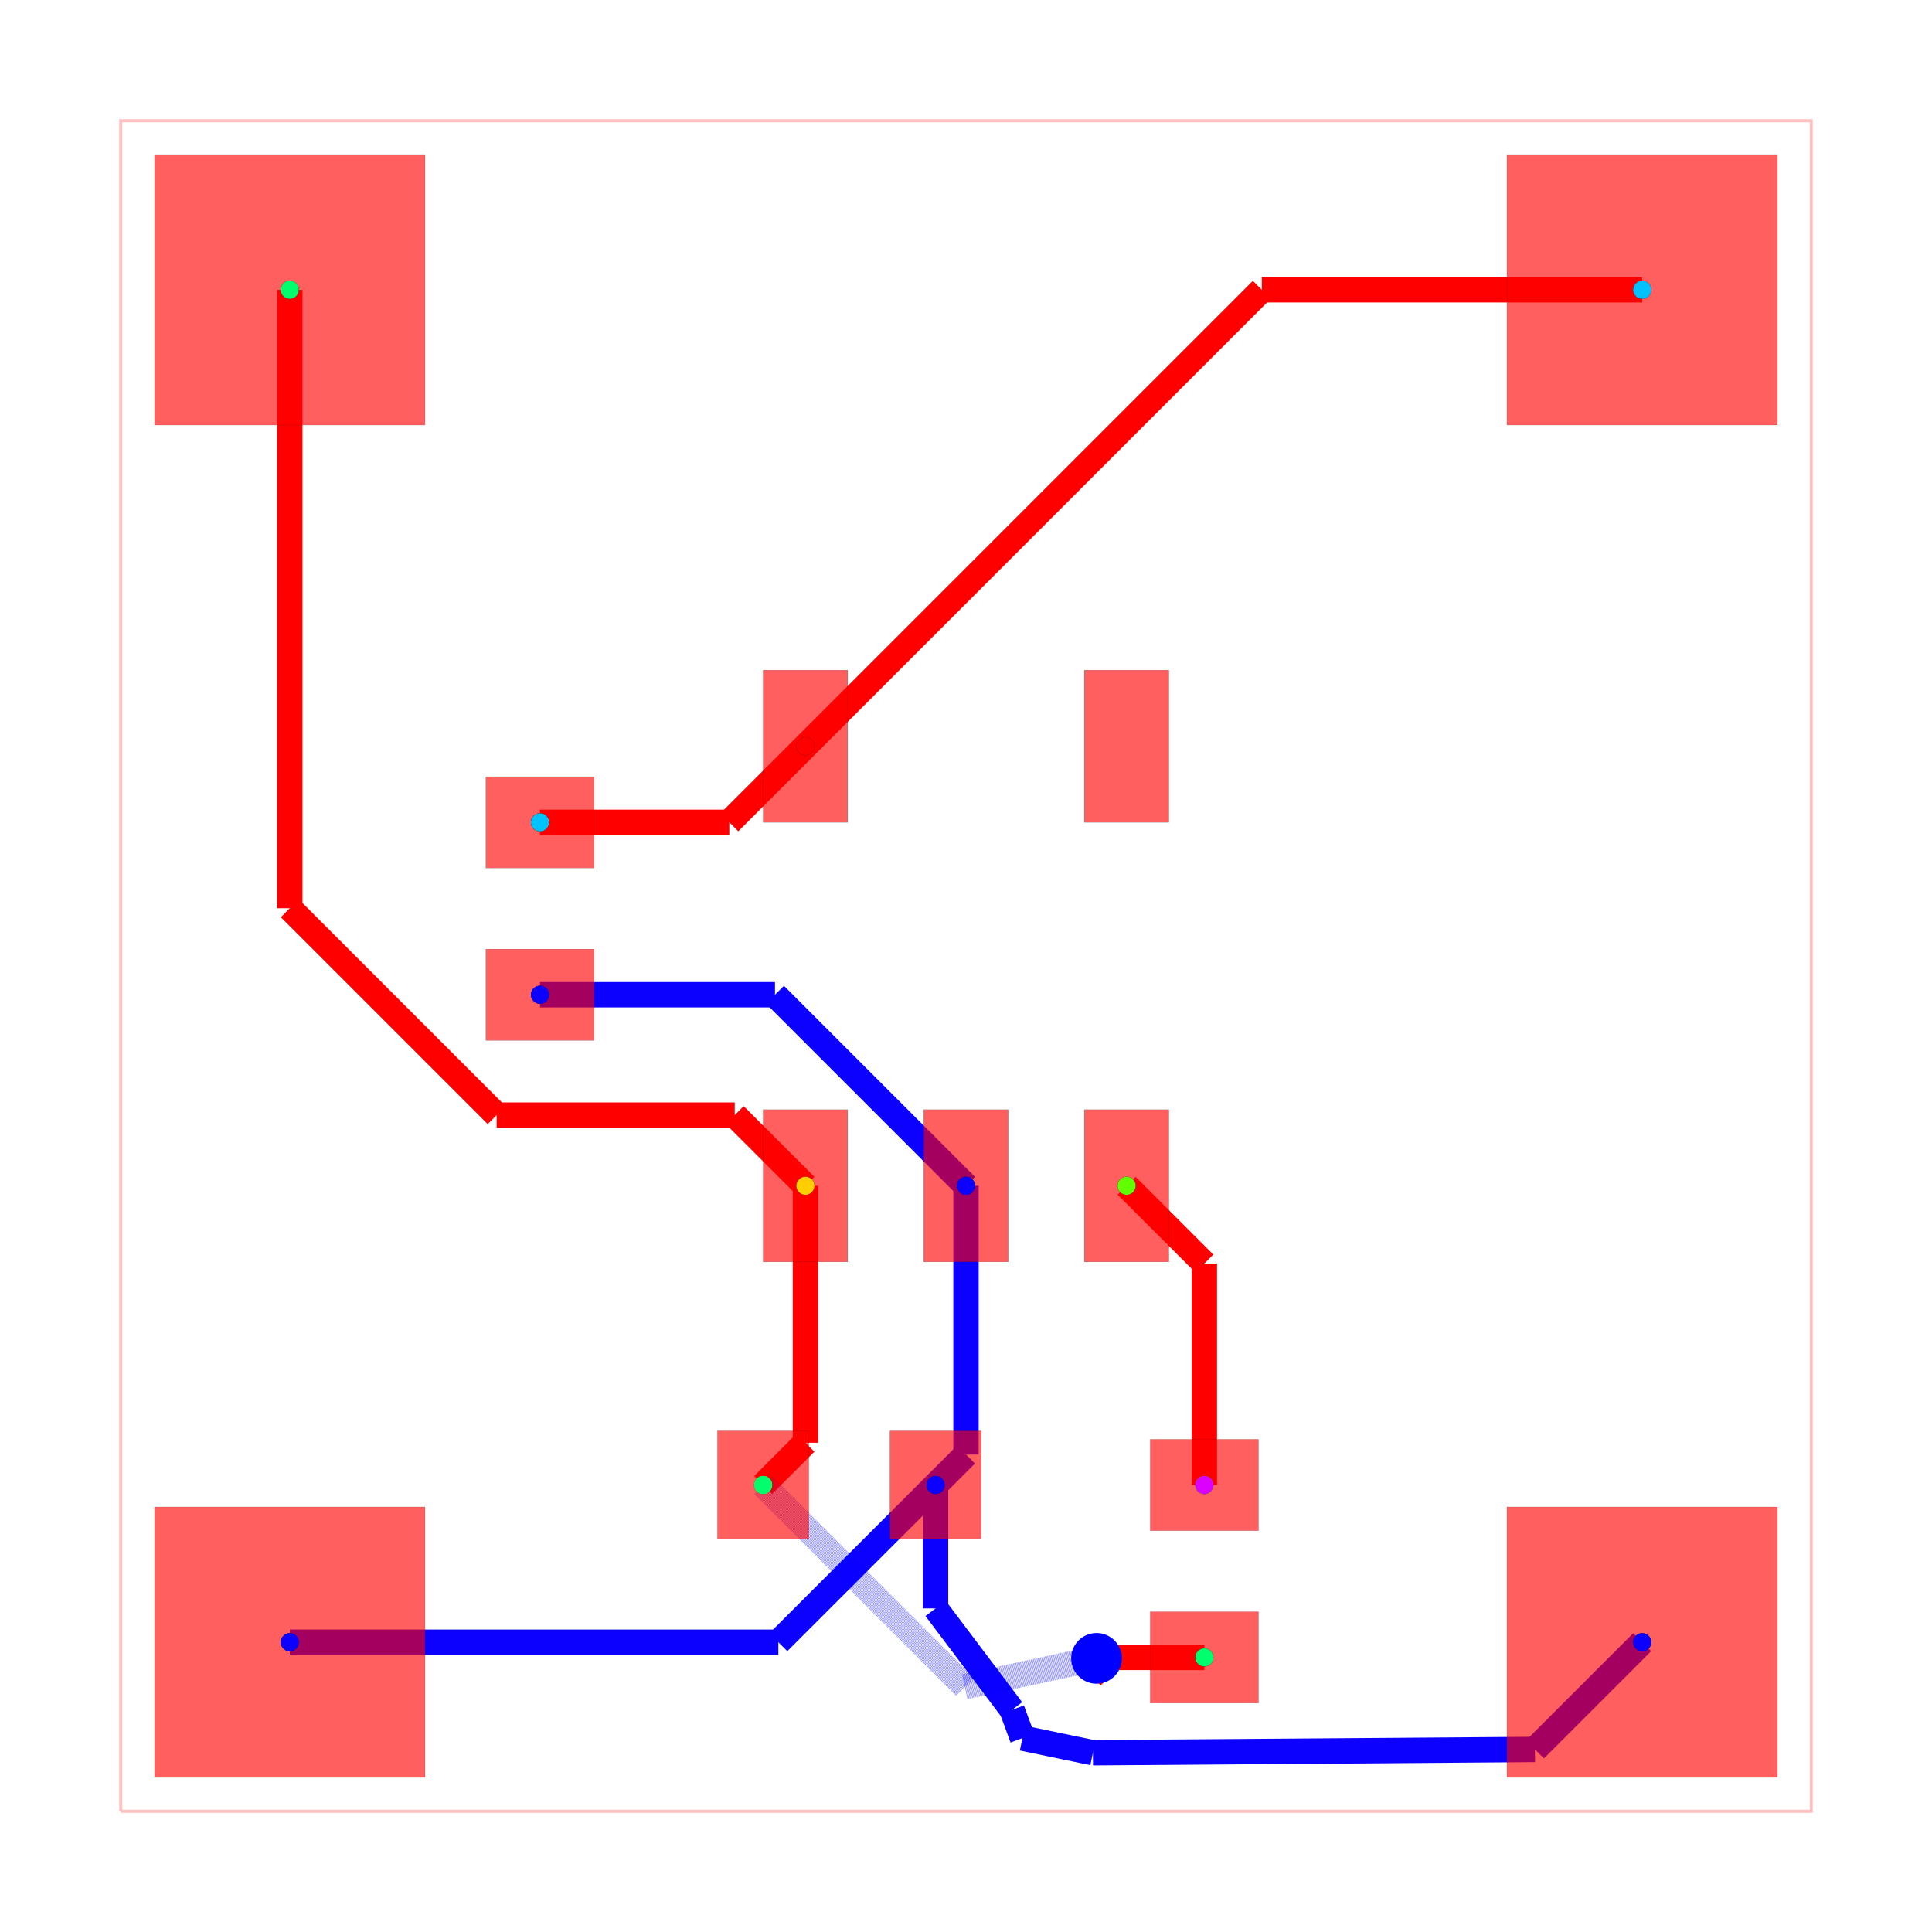
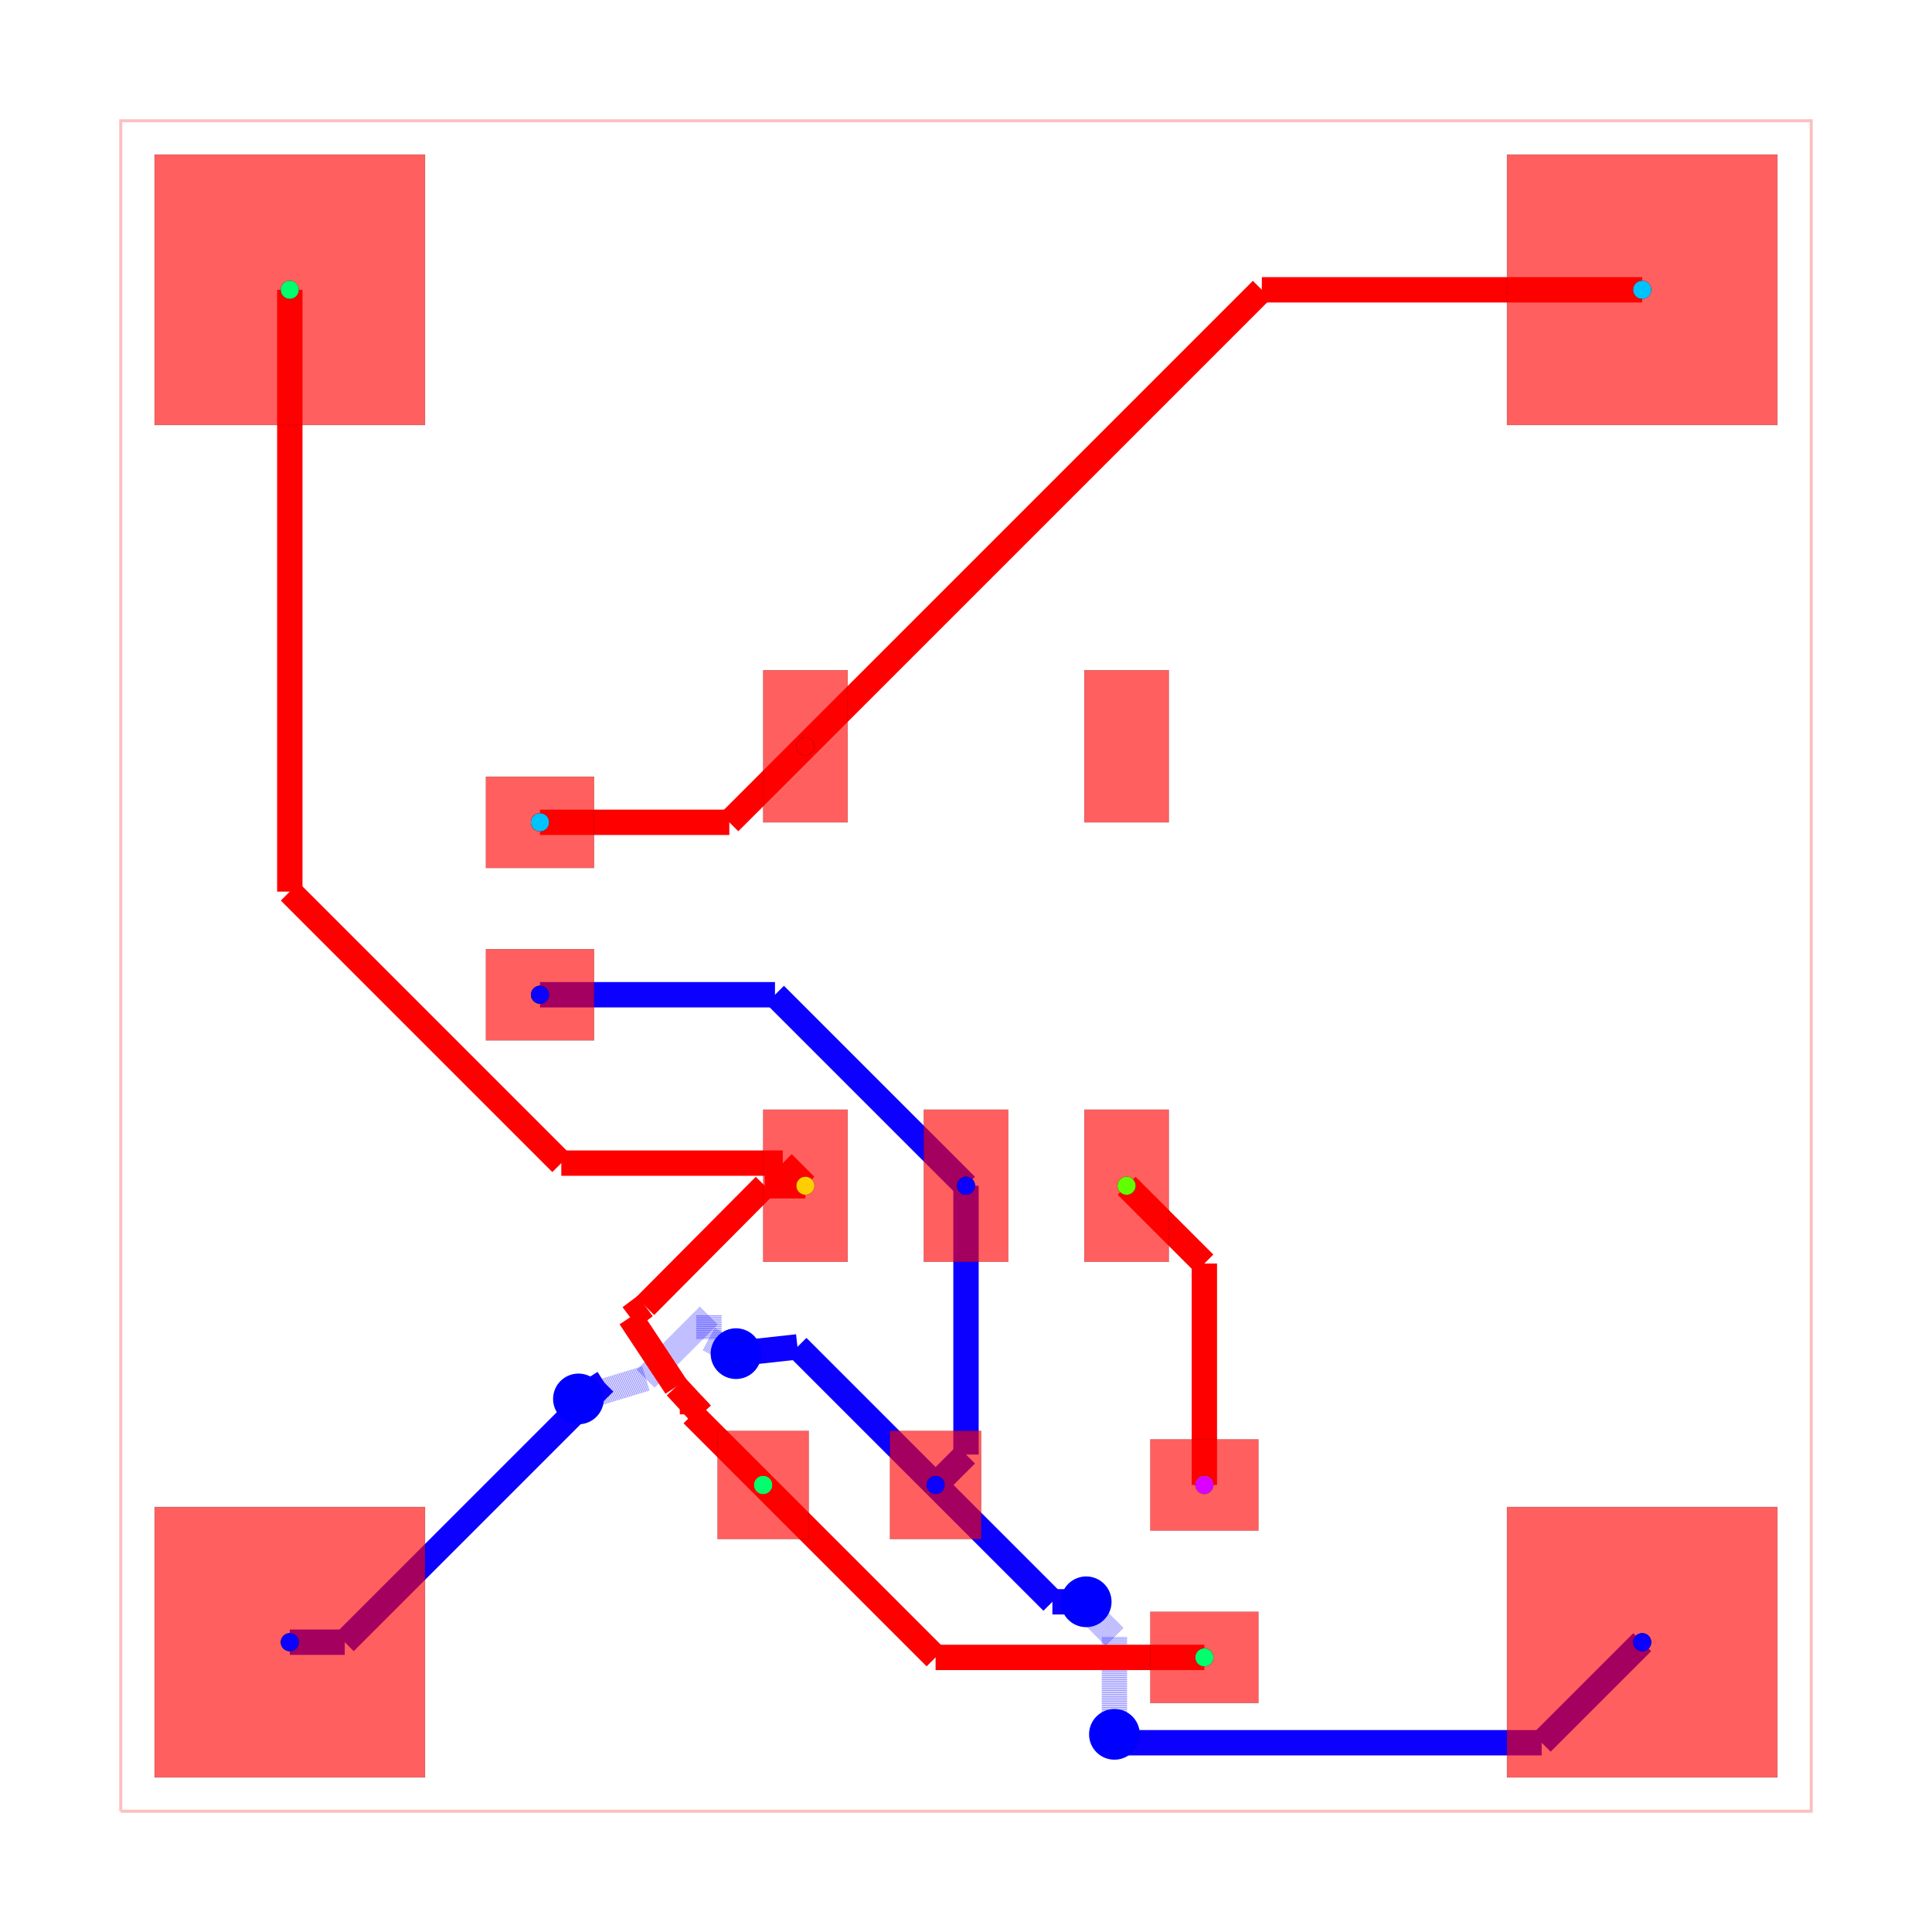
<svg xmlns="http://www.w3.org/2000/svg" width="640" height="640" viewBox="0 0 640 640">
  <rect width="100%" height="100%" fill="white" />
  <g>
    <polyline data-points="0,0 10,0 10,10 0,10 0,0" data-type="line" data-label="" points="40,600 600,600 600,40 40,40 40,600" fill="none" stroke="rgba(255,0,0,0.25)" stroke-width="1px" />
  </g>
  <g>
    <polyline data-points="4.999999999999943,3.7000280000000316 4.999999999999943,2.1099999999999426" data-type="line" data-label="" points="320,392.798 320,481.84" fill="none" stroke="hsl(242.857, 100%, 50%)" stroke-width="8.4" />
  </g>
  <g>
    <polyline data-points="4.999999999999943,2.1099999999999426 4.82,1.93" data-type="line" data-label="" points="320,481.84 309.92,491.92" fill="none" stroke="hsl(242.857, 100%, 50%)" stroke-width="8.4" />
  </g>
  <g>
    <polyline data-points="4.999999999999943,3.7000280000000316 3.8700279999999747,4.83" data-type="line" data-label="" points="320,392.798 256.722,329.52" fill="none" stroke="hsl(242.857, 100%, 50%)" stroke-width="8.4" />
  </g>
  <g>
    <polyline data-points="3.8700279999999747,4.83 2.48,4.83" data-type="line" data-label="" points="256.722,329.52 178.88,329.52" fill="none" stroke="hsl(242.857, 100%, 50%)" stroke-width="8.4" />
  </g>
  <g>
-     <polyline data-points="1,1 3.8900116000001064,1" data-type="line" data-label="" points="96,544 257.841,544" fill="none" stroke="hsl(242.857, 100%, 50%)" stroke-width="8.4" />
-   </g>
-   <g>
-     <polyline data-points="3.8900116000001064,1 4.820040500000138,1.9300289000000315" data-type="line" data-label="" points="257.841,544 309.922,491.918" fill="none" stroke="hsl(242.857, 100%, 50%)" stroke-width="8.4" />
-   </g>
-   <g>
-     <polyline data-points="9,1 8.365630547516163,0.3656305475161641" data-type="line" data-label="" points="544,544 508.475,579.525" fill="none" stroke="hsl(242.857, 100%, 50%)" stroke-width="8.4" />
-   </g>
-   <g>
-     <polyline data-points="8.365630547516163,0.3656305475161641 5.750733264813874,0.3461593923886639" data-type="line" data-label="" points="508.475,579.525 362.041,580.615" fill="none" stroke="hsl(242.857, 100%, 50%)" stroke-width="8.4" />
-   </g>
-   <g>
-     <polyline data-points="5.750733264813874,0.3461593923886639 5.333906855745783,0.4327500372543759" data-type="line" data-label="" points="362.041,580.615 338.699,575.766" fill="none" stroke="hsl(242.857, 100%, 50%)" stroke-width="8.4" />
-   </g>
-   <g>
-     <polyline data-points="5.333906855745783,0.4327500372543759 5.272330263449563,0.5999060442259563" data-type="line" data-label="" points="338.699,575.766 335.25,566.405" fill="none" stroke="hsl(242.857, 100%, 50%)" stroke-width="8.4" />
-   </g>
-   <g>
-     <polyline data-points="5.272330263449563,0.5999060442259563 4.820040500000138,1.1999789551193722" data-type="line" data-label="" points="335.25,566.405 309.922,532.801" fill="none" stroke="hsl(242.857, 100%, 50%)" stroke-width="8.4" />
-   </g>
-   <g>
-     <polyline data-points="4.820040500000138,1.1999789551193722 4.820040500000138,1.9300289000000315" data-type="line" data-label="" points="309.922,532.801 309.922,491.918" fill="none" stroke="hsl(242.857, 100%, 50%)" stroke-width="8.4" />
+     <polyline data-points="1,1 1.3249999999999997,1" data-type="line" data-label="" points="96,544 114.2,544" fill="none" stroke="hsl(242.857, 100%, 50%)" stroke-width="8.4" />
+   </g>
+   <g>
+     <polyline data-points="1.3249999999999997,1 2.8605556238730943,2.5355556238730945" data-type="line" data-label="" points="114.2,544 200.191,458.009" fill="none" stroke="hsl(242.857, 100%, 50%)" stroke-width="8.4" />
+   </g>
+   <g>
+     <polyline data-points="2.8605556238730943,2.5355556238730945 2.7074116615752644,2.439019305519826" data-type="line" data-label="" points="200.191,458.009 191.615,463.415" fill="none" stroke="hsl(242.857, 100%, 50%)" stroke-width="8.4" />
+   </g>
+   <g>
+     <polyline data-points="2.7074116615752644,2.439019305519826 3.106081204966571,2.56" data-type="line" data-label="" points="191.615,463.415 213.941,456.64" fill="none" stroke="rgba(8,0,255,0.5)" stroke-width="8.4" stroke-dasharray="0.2 0.2" />
+   </g>
+   <g>
+     <polyline data-points="3.106081204966571,2.56 3.4793090485094753,2.9332278435429044" data-type="line" data-label="" points="213.941,456.64 234.841,435.739" fill="none" stroke="rgba(8,0,255,0.5)" stroke-width="8.4" stroke-dasharray="0.2 0.2" />
+   </g>
+   <g>
+     <polyline data-points="3.4793090485094753,2.9332278435429044 3.4793090485094753,2.7923090485094755" data-type="line" data-label="" points="234.841,435.739 234.841,443.631" fill="none" stroke="rgba(8,0,255,0.5)" stroke-width="8.4" stroke-dasharray="0.2 0.2" />
+   </g>
+   <g>
+     <polyline data-points="3.4793090485094753,2.7923090485094755 3.6394755647826025,2.7068488417183785" data-type="line" data-label="" points="234.841,443.631 243.811,448.416" fill="none" stroke="rgba(8,0,255,0.5)" stroke-width="8.4" stroke-dasharray="0.2 0.2" />
+   </g>
+   <g>
+     <polyline data-points="3.6394755647826025,2.7068488417183785 4.003,2.747" data-type="line" data-label="" points="243.811,448.416 264.168,446.168" fill="none" stroke="hsl(242.857, 100%, 50%)" stroke-width="8.4" />
+   </g>
+   <g>
+     <polyline data-points="4.003,2.747 4.82,1.93" data-type="line" data-label="" points="264.168,446.168 309.92,491.92" fill="none" stroke="hsl(242.857, 100%, 50%)" stroke-width="8.4" />
+   </g>
+   <g>
+     <polyline data-points="9,1 8.4053009186471,0.40530091864709994" data-type="line" data-label="" points="544,544 510.697,577.303" fill="none" stroke="hsl(242.857, 100%, 50%)" stroke-width="8.4" />
+   </g>
+   <g>
+     <polyline data-points="8.4053009186471,0.40530091864709994 5.996426114675742,0.4053009186470999" data-type="line" data-label="" points="510.697,577.303 375.8,577.303" fill="none" stroke="hsl(242.857, 100%, 50%)" stroke-width="8.4" />
+   </g>
+   <g>
+     <polyline data-points="5.996426114675742,0.4053009186470999 5.9276990813529,0.4053009186470999" data-type="line" data-label="" points="375.8,577.303 371.951,577.303" fill="none" stroke="hsl(242.857, 100%, 50%)" stroke-width="8.4" />
+   </g>
+   <g>
+     <polyline data-points="5.9276990813529,0.4053009186470999 5.878,0.455" data-type="line" data-label="" points="371.951,577.303 369.168,574.52" fill="none" stroke="hsl(242.857, 100%, 50%)" stroke-width="8.4" />
+   </g>
+   <g>
+     <polyline data-points="5.878,0.455 5.878,1.0327719351069946" data-type="line" data-label="" points="369.168,574.52 369.168,542.165" fill="none" stroke="rgba(8,0,255,0.5)" stroke-width="8.4" stroke-dasharray="0.2 0.2" />
+   </g>
+   <g>
+     <polyline data-points="5.878,1.0327719351069946 5.75690901208056,1.1538629230264348" data-type="line" data-label="" points="369.168,542.165 362.387,535.384" fill="none" stroke="rgba(8,0,255,0.5)" stroke-width="8.4" stroke-dasharray="0.2 0.2" />
+   </g>
+   <g>
+     <polyline data-points="5.75690901208056,1.1538629230264348 5.75690901208056,1.1930909879194405" data-type="line" data-label="" points="362.387,535.384 362.387,533.187" fill="none" stroke="rgba(8,0,255,0.5)" stroke-width="8.4" stroke-dasharray="0.2 0.2" />
+   </g>
+   <g>
+     <polyline data-points="5.75690901208056,1.1930909879194405 5.711,1.239" data-type="line" data-label="" points="362.387,533.187 359.816,530.616" fill="none" stroke="rgba(8,0,255,0.5)" stroke-width="8.4" stroke-dasharray="0.2 0.2" />
+   </g>
+   <g>
+     <polyline data-points="5.711,1.239 5.511069400000169,1.239" data-type="line" data-label="" points="359.816,530.616 348.62,530.616" fill="none" stroke="hsl(242.857, 100%, 50%)" stroke-width="8.4" />
+   </g>
+   <g>
+     <polyline data-points="5.511069400000169,1.239 4.820040500000138,1.9300289000000315" data-type="line" data-label="" points="348.62,530.616 309.922,491.918" fill="none" stroke="hsl(242.857, 100%, 50%)" stroke-width="8.4" />
  </g>
  <g>
    <polyline data-points="6.41,1.93 6.41,3.24" data-type="line" data-label="" points="398.96,491.92 398.96,418.56" fill="none" stroke="red" stroke-width="8.4" />
  </g>
  <g>
    <polyline data-points="6.41,3.24 5.95,3.7" data-type="line" data-label="" points="398.96,418.56 373.2,392.8" fill="none" stroke="red" stroke-width="8.4" />
  </g>
  <g>
-     <polyline data-points="4.050040000000138,3.7000280000000316 4.050040000000138,2.1800400000001376" data-type="line" data-label="" points="266.802,392.798 266.802,477.918" fill="none" stroke="red" stroke-width="8.4" />
-   </g>
-   <g>
-     <polyline data-points="4.050040000000138,2.1800400000001376 3.8,1.93" data-type="line" data-label="" points="266.802,477.918 252.8,491.92" fill="none" stroke="red" stroke-width="8.4" />
-   </g>
-   <g>
-     <polyline data-points="6.410040500000138,0.9100289000000319 5.856028900000032,0.9100289000000319" data-type="line" data-label="" points="398.962,549.038 367.938,549.038" fill="none" stroke="red" stroke-width="8.4" />
-   </g>
-   <g>
-     <polyline data-points="5.856028900000032,0.9100289000000319 5.744079854434766,0.7980798544347657" data-type="line" data-label="" points="367.938,549.038 361.668,555.308" fill="none" stroke="red" stroke-width="8.4" />
-   </g>
-   <g>
-     <polyline data-points="5.744079854434766,0.7980798544347657 5.772071544751902,0.9044457412367564" data-type="line" data-label="" points="361.668,555.308 363.236,549.351" fill="none" stroke="red" stroke-width="8.4" />
-   </g>
-   <g>
-     <polyline data-points="5.772071544751902,0.9044457412367564 4.99306940000017,0.7370000000000001" data-type="line" data-label="" points="363.236,549.351 319.612,558.728" fill="none" stroke="rgba(0,0,255,0.5)" stroke-width="8.4" stroke-dasharray="0.2 0.2" />
-   </g>
-   <g>
-     <polyline data-points="4.99306940000017,0.7370000000000001 3.8000405000001383,1.9300289000000315" data-type="line" data-label="" points="319.612,558.728 252.802,491.918" fill="none" stroke="rgba(0,0,255,0.5)" stroke-width="8.4" stroke-dasharray="0.2 0.2" />
-   </g>
-   <g>
-     <polyline data-points="1,9 1,5.3416544969062825" data-type="line" data-label="" points="96,96 96,300.867" fill="none" stroke="red" stroke-width="8.4" />
-   </g>
-   <g>
-     <polyline data-points="1,5.3416544969062825 2.223648878333206,4.1180056185730765" data-type="line" data-label="" points="96,300.867 164.524,369.392" fill="none" stroke="red" stroke-width="8.4" />
-   </g>
-   <g>
-     <polyline data-points="2.223648878333206,4.1180056185730765 3.6319943814269235,4.1180056185730765" data-type="line" data-label="" points="164.524,369.392 243.392,369.392" fill="none" stroke="red" stroke-width="8.4" />
-   </g>
-   <g>
-     <polyline data-points="3.6319943814269235,4.1180056185730765 4.05,3.7" data-type="line" data-label="" points="243.392,369.392 266.8,392.8" fill="none" stroke="red" stroke-width="8.4" />
+     <polyline data-points="4.050040000000138,3.7000280000000316 3.8095560553388705,3.7000280000000316" data-type="line" data-label="" points="266.802,392.798 253.335,392.798" fill="none" stroke="red" stroke-width="8.4" />
+   </g>
+   <g>
+     <polyline data-points="3.8095560553388705,3.7000280000000316 3.1021225719765906,2.9883202092490158" data-type="line" data-label="" points="253.335,392.798 213.719,432.654" fill="none" stroke="red" stroke-width="8.4" />
+   </g>
+   <g>
+     <polyline data-points="3.1021225719765906,2.9883202092490158 3.013310218872572,2.9218901014685748" data-type="line" data-label="" points="213.719,432.654 208.745,436.374" fill="none" stroke="red" stroke-width="8.4" />
+   </g>
+   <g>
+     <polyline data-points="3.013310218872572,2.9218901014685748 3.2849999999999997,2.511" data-type="line" data-label="" points="208.745,436.374 223.96,459.384" fill="none" stroke="red" stroke-width="8.4" />
+   </g>
+   <g>
+     <polyline data-points="3.2849999999999997,2.511 3.4349999999999996,2.349" data-type="line" data-label="" points="223.96,459.384 232.36,468.456" fill="none" stroke="red" stroke-width="8.4" />
+   </g>
+   <g>
+     <polyline data-points="3.4349999999999996,2.349 3.382121098802884,2.4061092132928854" data-type="line" data-label="" points="232.36,468.456 229.399,465.258" fill="none" stroke="red" stroke-width="8.4" />
+   </g>
+   <g>
+     <polyline data-points="3.382121098802884,2.4061092132928854 3.382121098802884,2.3478789011971157" data-type="line" data-label="" points="229.399,465.258 229.399,468.519" fill="none" stroke="red" stroke-width="8.4" />
+   </g>
+   <g>
+     <polyline data-points="3.382121098802884,2.3478789011971157 3.8,1.93" data-type="line" data-label="" points="229.399,468.519 252.8,491.92" fill="none" stroke="red" stroke-width="8.4" />
+   </g>
+   <g>
+     <polyline data-points="6.410040500000138,0.9100289000000319 4.820040500000138,0.9100289000000319" data-type="line" data-label="" points="398.962,549.038 309.922,549.038" fill="none" stroke="red" stroke-width="8.4" />
+   </g>
+   <g>
+     <polyline data-points="4.820040500000138,0.9100289000000319 3.8000405000001383,1.9300289000000315" data-type="line" data-label="" points="309.922,549.038 252.802,491.918" fill="none" stroke="red" stroke-width="8.4" />
+   </g>
+   <g>
+     <polyline data-points="1,9 1,5.439991319824731" data-type="line" data-label="" points="96,96 96,295.36" fill="none" stroke="red" stroke-width="8.4" />
+   </g>
+   <g>
+     <polyline data-points="1,5.439991319824731 2.605991319824732,3.8339999999999996" data-type="line" data-label="" points="96,295.36 185.936,385.296" fill="none" stroke="red" stroke-width="8.4" />
+   </g>
+   <g>
+     <polyline data-points="2.605991319824732,3.8339999999999996 3.9160000000000004,3.8339999999999996" data-type="line" data-label="" points="185.936,385.296 259.296,385.296" fill="none" stroke="red" stroke-width="8.4" />
+   </g>
+   <g>
+     <polyline data-points="3.9160000000000004,3.8339999999999996 4.05,3.7" data-type="line" data-label="" points="259.296,385.296 266.8,392.8" fill="none" stroke="red" stroke-width="8.4" />
  </g>
  <g>
    <polyline data-points="2.4800405000001375,5.849972899999968 3.599972899999968,5.849972899999968" data-type="line" data-label="" points="178.882,272.402 241.598,272.402" fill="none" stroke="red" stroke-width="8.4" />
  </g>
  <g>
    <polyline data-points="3.599972899999968,5.849972899999968 4.05,6.3" data-type="line" data-label="" points="241.598,272.402 266.8,247.2" fill="none" stroke="red" stroke-width="8.4" />
  </g>
  <g>
    <polyline data-points="9,9 6.75,9" data-type="line" data-label="" points="544,96 418,96" fill="none" stroke="red" stroke-width="8.4" />
  </g>
  <g>
    <polyline data-points="6.75,9 4.05,6.3" data-type="line" data-label="" points="418,96 266.8,247.2" fill="none" stroke="red" stroke-width="8.4" />
  </g>
  <g>
    <rect data-type="rect" data-label="top source_trace_9, source_net_0" data-x="4.050040000000138" data-y="3.7000280000000316" x="252.802" y="367.598" width="28" height="50.4" fill="rgba(255,0,0,0.25)" stroke="black" stroke-width="0.018" />
  </g>
  <g>
    <rect data-type="rect" data-label="top source_net_2" data-x="4.999999999999943" data-y="3.7000280000000316" x="306" y="367.598" width="28" height="50.4" fill="rgba(255,0,0,0.25)" stroke="black" stroke-width="0.018" />
  </g>
  <g>
    <rect data-type="rect" data-label="top source_trace_12, source_net_3" data-x="5.949959999999862" data-y="3.7000280000000316" x="359.198" y="367.598" width="28" height="50.4" fill="rgba(255,0,0,0.25)" stroke="black" stroke-width="0.018" />
  </g>
  <g>
    <rect data-type="rect" data-label="top" data-x="5.949959999999862" data-y="6.299971999999968" x="359.198" y="222.002" width="28" height="50.4" fill="rgba(255,0,0,0.25)" stroke="black" stroke-width="0.018" />
  </g>
  <g>
    <rect data-type="rect" data-label="top source_trace_5, source_net_1" data-x="4.050040000000138" data-y="6.299971999999968" x="252.802" y="222.002" width="28" height="50.4" fill="rgba(255,0,0,0.25)" stroke="black" stroke-width="0.018" />
  </g>
  <g>
    <rect data-type="rect" data-label="top source_trace_5, source_net_1" data-x="2.4800405000001375" data-y="5.849972899999968" x="160.962" y="257.282" width="35.84" height="30.24" fill="rgba(255,0,0,0.25)" stroke="black" stroke-width="0.018" />
  </g>
  <g>
    <rect data-type="rect" data-label="top source_net_2" data-x="2.4800405000001375" data-y="4.8299728999999685" x="160.962" y="314.402" width="35.84" height="30.24" fill="rgba(255,0,0,0.25)" stroke="black" stroke-width="0.018" />
  </g>
  <g>
    <rect data-type="rect" data-label="top source_trace_9, source_net_0" data-x="3.8000405000001383" data-y="1.9300289000000315" x="237.682" y="473.998" width="30.24" height="35.84" fill="rgba(255,0,0,0.25)" stroke="black" stroke-width="0.018" />
  </g>
  <g>
    <rect data-type="rect" data-label="top source_net_2" data-x="4.820040500000138" data-y="1.9300289000000315" x="294.802" y="473.998" width="30.24" height="35.84" fill="rgba(255,0,0,0.25)" stroke="black" stroke-width="0.018" />
  </g>
  <g>
    <rect data-type="rect" data-label="top source_trace_9, source_net_0" data-x="6.410040500000138" data-y="0.9100289000000319" x="381.042" y="533.918" width="35.84" height="30.24" fill="rgba(255,0,0,0.25)" stroke="black" stroke-width="0.018" />
  </g>
  <g>
    <rect data-type="rect" data-label="top source_trace_12, source_net_3" data-x="6.410040500000138" data-y="1.9300289000000315" x="381.042" y="476.798" width="35.84" height="30.24" fill="rgba(255,0,0,0.25)" stroke="black" stroke-width="0.018" />
  </g>
  <g>
    <rect data-type="rect" data-label="top source_net_2 inner1 source_net_2 inner2 source_net_2 bottom source_net_2" data-x="1" data-y="1" x="51.2" y="499.2" width="89.6" height="89.6" fill="rgba(255,0,0,0.25)" stroke="black" stroke-width="0.018" />
  </g>
  <g>
    <rect data-type="rect" data-label="top source_trace_9, source_net_0 inner1 source_trace_9, source_net_0 inner2 source_trace_9, source_net_0 bottom source_trace_9, source_net_0" data-x="1" data-y="9" x="51.2" y="51.2" width="89.6" height="89.6" fill="rgba(255,0,0,0.25)" stroke="black" stroke-width="0.018" />
  </g>
  <g>
    <rect data-type="rect" data-label="top source_trace_5, source_net_1 inner1 source_trace_5, source_net_1 inner2 source_trace_5, source_net_1 bottom source_trace_5, source_net_1" data-x="9" data-y="9" x="499.2" y="51.2" width="89.6" height="89.6" fill="rgba(255,0,0,0.25)" stroke="black" stroke-width="0.018" />
  </g>
  <g>
    <rect data-type="rect" data-label="top source_net_2 inner1 source_net_2 inner2 source_net_2 bottom source_net_2" data-x="9" data-y="1" x="499.2" y="499.2" width="89.6" height="89.6" fill="rgba(255,0,0,0.25)" stroke="black" stroke-width="0.018" />
  </g>
  <g>
    <rect data-type="rect" data-label="top source_trace_9, source_net_0" data-x="4.050040000000138" data-y="3.7000280000000316" x="252.802" y="367.598" width="28" height="50.4" fill="rgba(255,0,0,0.5)" stroke="black" stroke-width="0.018" />
  </g>
  <g>
    <rect data-type="rect" data-label="top source_net_2" data-x="4.999999999999943" data-y="3.7000280000000316" x="306" y="367.598" width="28" height="50.4" fill="rgba(255,0,0,0.5)" stroke="black" stroke-width="0.018" />
  </g>
  <g>
    <rect data-type="rect" data-label="top source_trace_12, source_net_3" data-x="5.949959999999862" data-y="3.7000280000000316" x="359.198" y="367.598" width="28" height="50.4" fill="rgba(255,0,0,0.5)" stroke="black" stroke-width="0.018" />
  </g>
  <g>
    <rect data-type="rect" data-label="top" data-x="5.949959999999862" data-y="6.299971999999968" x="359.198" y="222.002" width="28" height="50.4" fill="rgba(255,0,0,0.5)" stroke="black" stroke-width="0.018" />
  </g>
  <g>
    <rect data-type="rect" data-label="top source_trace_5, source_net_1" data-x="4.050040000000138" data-y="6.299971999999968" x="252.802" y="222.002" width="28" height="50.4" fill="rgba(255,0,0,0.5)" stroke="black" stroke-width="0.018" />
  </g>
  <g>
    <rect data-type="rect" data-label="top source_trace_5, source_net_1" data-x="2.4800405000001375" data-y="5.849972899999968" x="160.962" y="257.282" width="35.84" height="30.24" fill="rgba(255,0,0,0.5)" stroke="black" stroke-width="0.018" />
  </g>
  <g>
    <rect data-type="rect" data-label="top source_net_2" data-x="2.4800405000001375" data-y="4.8299728999999685" x="160.962" y="314.402" width="35.84" height="30.24" fill="rgba(255,0,0,0.5)" stroke="black" stroke-width="0.018" />
  </g>
  <g>
    <rect data-type="rect" data-label="top source_trace_9, source_net_0" data-x="3.8000405000001383" data-y="1.9300289000000315" x="237.682" y="473.998" width="30.24" height="35.84" fill="rgba(255,0,0,0.5)" stroke="black" stroke-width="0.018" />
  </g>
  <g>
    <rect data-type="rect" data-label="top source_net_2" data-x="4.820040500000138" data-y="1.9300289000000315" x="294.802" y="473.998" width="30.24" height="35.84" fill="rgba(255,0,0,0.5)" stroke="black" stroke-width="0.018" />
  </g>
  <g>
    <rect data-type="rect" data-label="top source_trace_9, source_net_0" data-x="6.410040500000138" data-y="0.9100289000000319" x="381.042" y="533.918" width="35.84" height="30.24" fill="rgba(255,0,0,0.5)" stroke="black" stroke-width="0.018" />
  </g>
  <g>
    <rect data-type="rect" data-label="top source_trace_12, source_net_3" data-x="6.410040500000138" data-y="1.9300289000000315" x="381.042" y="476.798" width="35.84" height="30.24" fill="rgba(255,0,0,0.5)" stroke="black" stroke-width="0.018" />
  </g>
  <g>
    <rect data-type="rect" data-label="top source_net_2 inner1 source_net_2 inner2 source_net_2 bottom source_net_2" data-x="1" data-y="1" x="51.2" y="499.2" width="89.6" height="89.6" fill="rgba(255,0,0,0.5)" stroke="black" stroke-width="0.018" />
  </g>
  <g>
    <rect data-type="rect" data-label="top source_trace_9, source_net_0 inner1 source_trace_9, source_net_0 inner2 source_trace_9, source_net_0 bottom source_trace_9, source_net_0" data-x="1" data-y="9" x="51.2" y="51.2" width="89.6" height="89.6" fill="rgba(255,0,0,0.5)" stroke="black" stroke-width="0.018" />
  </g>
  <g>
    <rect data-type="rect" data-label="top source_trace_5, source_net_1 inner1 source_trace_5, source_net_1 inner2 source_trace_5, source_net_1 bottom source_trace_5, source_net_1" data-x="9" data-y="9" x="499.2" y="51.2" width="89.6" height="89.6" fill="rgba(255,0,0,0.5)" stroke="black" stroke-width="0.018" />
  </g>
  <g>
    <rect data-type="rect" data-label="top source_net_2 inner1 source_net_2 inner2 source_net_2 bottom source_net_2" data-x="9" data-y="1" x="499.2" y="499.2" width="89.6" height="89.6" fill="rgba(255,0,0,0.5)" stroke="black" stroke-width="0.018" />
  </g>
-   <circle data-type="circle" data-label="" data-x="5.772071544751902" data-y="0.9044457412367564" cx="363.236" cy="549.351" r="8.4" fill="blue" stroke="none" stroke-width="0.018" />
+   <circle data-type="circle" data-label="" data-x="2.7074116615752644" data-y="2.439019305519826" cx="191.615" cy="463.415" r="8.4" fill="blue" stroke="none" stroke-width="0.018" />
+   <circle data-type="circle" data-label="" data-x="3.6394755647826025" data-y="2.7068488417183785" cx="243.811" cy="448.416" r="8.4" fill="blue" stroke="none" stroke-width="0.018" />
+   <circle data-type="circle" data-label="" data-x="5.878" data-y="0.455" cx="369.168" cy="574.52" r="8.4" fill="blue" stroke="none" stroke-width="0.018" />
+   <circle data-type="circle" data-label="" data-x="5.711" data-y="1.239" cx="359.816" cy="530.616" r="8.4" fill="blue" stroke="none" stroke-width="0.018" />
  <g>
    <circle data-type="point" data-label="source_trace_5 pcb_port_9" data-x="2.4800405000001375" data-y="5.849972899999968" cx="178.882" cy="272.402" r="3" fill="black" />
  </g>
  <g>
    <circle data-type="point" data-label="source_trace_5 pcb_port_8" data-x="4.050040000000138" data-y="6.299971999999968" cx="266.802" cy="247.202" r="3" fill="black" />
  </g>
  <g>
    <circle data-type="point" data-label="source_trace_9 pcb_port_11" data-x="3.8000405000001383" data-y="1.9300289000000315" cx="252.802" cy="491.918" r="3" fill="black" />
  </g>
  <g>
    <circle data-type="point" data-label="source_trace_9 pcb_port_4" data-x="4.050040000000138" data-y="3.7000280000000316" cx="266.802" cy="392.798" r="3" fill="black" />
  </g>
  <g>
    <circle data-type="point" data-label="source_trace_12 pcb_port_14" data-x="6.410040500000138" data-y="1.9300289000000315" cx="398.962" cy="491.918" r="3" fill="black" />
  </g>
  <g>
    <circle data-type="point" data-label="source_trace_12 pcb_port_6" data-x="5.949959999999862" data-y="3.7000280000000316" cx="373.198" cy="392.798" r="3" fill="black" />
  </g>
  <g>
    <circle data-type="point" data-label="source_net_0 pcb_port_1" data-x="1" data-y="9" cx="96" cy="96" r="3" fill="black" />
  </g>
  <g>
    <circle data-type="point" data-label="source_net_0 pcb_port_11" data-x="3.8000405000001383" data-y="1.9300289000000315" cx="252.802" cy="491.918" r="3" fill="black" />
  </g>
  <g>
    <circle data-type="point" data-label="source_net_0 pcb_port_13" data-x="6.410040500000138" data-y="0.9100289000000319" cx="398.962" cy="549.038" r="3" fill="black" />
  </g>
  <g>
    <circle data-type="point" data-label="source_net_1 pcb_port_2" data-x="9" data-y="9" cx="544" cy="96" r="3" fill="black" />
  </g>
  <g>
    <circle data-type="point" data-label="source_net_1 pcb_port_9" data-x="2.4800405000001375" data-y="5.849972899999968" cx="178.882" cy="272.402" r="3" fill="black" />
  </g>
  <g>
    <circle data-type="point" data-label="source_net_2 pcb_port_0" data-x="1" data-y="1" cx="96" cy="544" r="3" fill="black" />
  </g>
  <g>
    <circle data-type="point" data-label="source_net_2 pcb_port_3" data-x="9" data-y="1" cx="544" cy="544" r="3" fill="black" />
  </g>
  <g>
    <circle data-type="point" data-label="source_net_2 pcb_port_5" data-x="4.999999999999943" data-y="3.7000280000000316" cx="320" cy="392.798" r="3" fill="black" />
  </g>
  <g>
    <circle data-type="point" data-label="source_net_2 pcb_port_10" data-x="2.4800405000001375" data-y="4.8299728999999685" cx="178.882" cy="329.522" r="3" fill="black" />
  </g>
  <g>
    <circle data-type="point" data-label="source_net_2 pcb_port_12" data-x="4.820040500000138" data-y="1.9300289000000315" cx="309.922" cy="491.918" r="3" fill="black" />
  </g>
  <g>
    <circle data-type="point" data-label="source_net_3 pcb_port_14" data-x="6.410040500000138" data-y="1.9300289000000315" cx="398.962" cy="491.918" r="3" fill="black" />
  </g>
  <g>
    <circle data-type="point" data-label="source_trace_5 source_trace_5 top" data-x="2.4800405000001375" data-y="5.849972899999968" cx="178.882" cy="272.402" r="3" fill="hsl(0, 100%, 50%)" />
  </g>
  <g>
    <circle data-type="point" data-label="source_trace_5 source_trace_5 top" data-x="4.050040000000138" data-y="6.299971999999968" cx="266.802" cy="247.202" r="3" fill="hsl(0, 100%, 50%)" />
  </g>
  <g>
    <circle data-type="point" data-label="source_trace_9 source_trace_9 top" data-x="3.8000405000001383" data-y="1.9300289000000315" cx="252.802" cy="491.918" r="3" fill="hsl(48.571, 100%, 50%)" />
  </g>
  <g>
    <circle data-type="point" data-label="source_trace_9 source_trace_9 top" data-x="4.050040000000138" data-y="3.7000280000000316" cx="266.802" cy="392.798" r="3" fill="hsl(48.571, 100%, 50%)" />
  </g>
  <g>
    <circle data-type="point" data-label="source_trace_12 source_trace_12 top" data-x="6.410040500000138" data-y="1.9300289000000315" cx="398.962" cy="491.918" r="3" fill="hsl(97.143, 100%, 50%)" />
  </g>
  <g>
    <circle data-type="point" data-label="source_trace_12 source_trace_12 top" data-x="5.949959999999862" data-y="3.7000280000000316" cx="373.198" cy="392.798" r="3" fill="hsl(97.143, 100%, 50%)" />
  </g>
  <g>
    <circle data-type="point" data-label="source_net_0 source_net_0 top" data-x="1" data-y="9" cx="96" cy="96" r="3" fill="hsl(145.714, 100%, 50%)" />
  </g>
  <g>
    <circle data-type="point" data-label="source_net_0 source_net_0 top" data-x="3.8000405000001383" data-y="1.9300289000000315" cx="252.802" cy="491.918" r="3" fill="hsl(145.714, 100%, 50%)" />
  </g>
  <g>
    <circle data-type="point" data-label="source_net_0 source_net_0 top" data-x="6.410040500000138" data-y="0.9100289000000319" cx="398.962" cy="549.038" r="3" fill="hsl(145.714, 100%, 50%)" />
  </g>
  <g>
    <circle data-type="point" data-label="source_net_1 source_net_1 top" data-x="9" data-y="9" cx="544" cy="96" r="3" fill="hsl(194.286, 100%, 50%)" />
  </g>
  <g>
    <circle data-type="point" data-label="source_net_1 source_net_1 top" data-x="2.4800405000001375" data-y="5.849972899999968" cx="178.882" cy="272.402" r="3" fill="hsl(194.286, 100%, 50%)" />
  </g>
  <g>
    <circle data-type="point" data-label="source_net_2 source_net_2 top" data-x="1" data-y="1" cx="96" cy="544" r="3" fill="hsl(242.857, 100%, 50%)" />
  </g>
  <g>
    <circle data-type="point" data-label="source_net_2 source_net_2 top" data-x="9" data-y="1" cx="544" cy="544" r="3" fill="hsl(242.857, 100%, 50%)" />
  </g>
  <g>
    <circle data-type="point" data-label="source_net_2 source_net_2 top" data-x="4.999999999999943" data-y="3.7000280000000316" cx="320" cy="392.798" r="3" fill="hsl(242.857, 100%, 50%)" />
  </g>
  <g>
    <circle data-type="point" data-label="source_net_2 source_net_2 top" data-x="2.4800405000001375" data-y="4.8299728999999685" cx="178.882" cy="329.522" r="3" fill="hsl(242.857, 100%, 50%)" />
  </g>
  <g>
    <circle data-type="point" data-label="source_net_2 source_net_2 top" data-x="4.820040500000138" data-y="1.9300289000000315" cx="309.922" cy="491.918" r="3" fill="hsl(242.857, 100%, 50%)" />
  </g>
  <g>
    <circle data-type="point" data-label="source_net_3 source_net_3 top" data-x="6.410040500000138" data-y="1.9300289000000315" cx="398.962" cy="491.918" r="3" fill="hsl(291.429, 100%, 50%)" />
  </g>
  <g id="crosshair" style="display: none">
    <line id="crosshair-h" y1="0" y2="640" stroke="#666" stroke-width="0.5" />
    <line id="crosshair-v" x1="0" x2="640" stroke="#666" stroke-width="0.5" />
    <text id="coordinates" font-family="monospace" font-size="12" fill="#666" />
  </g>
</svg>
